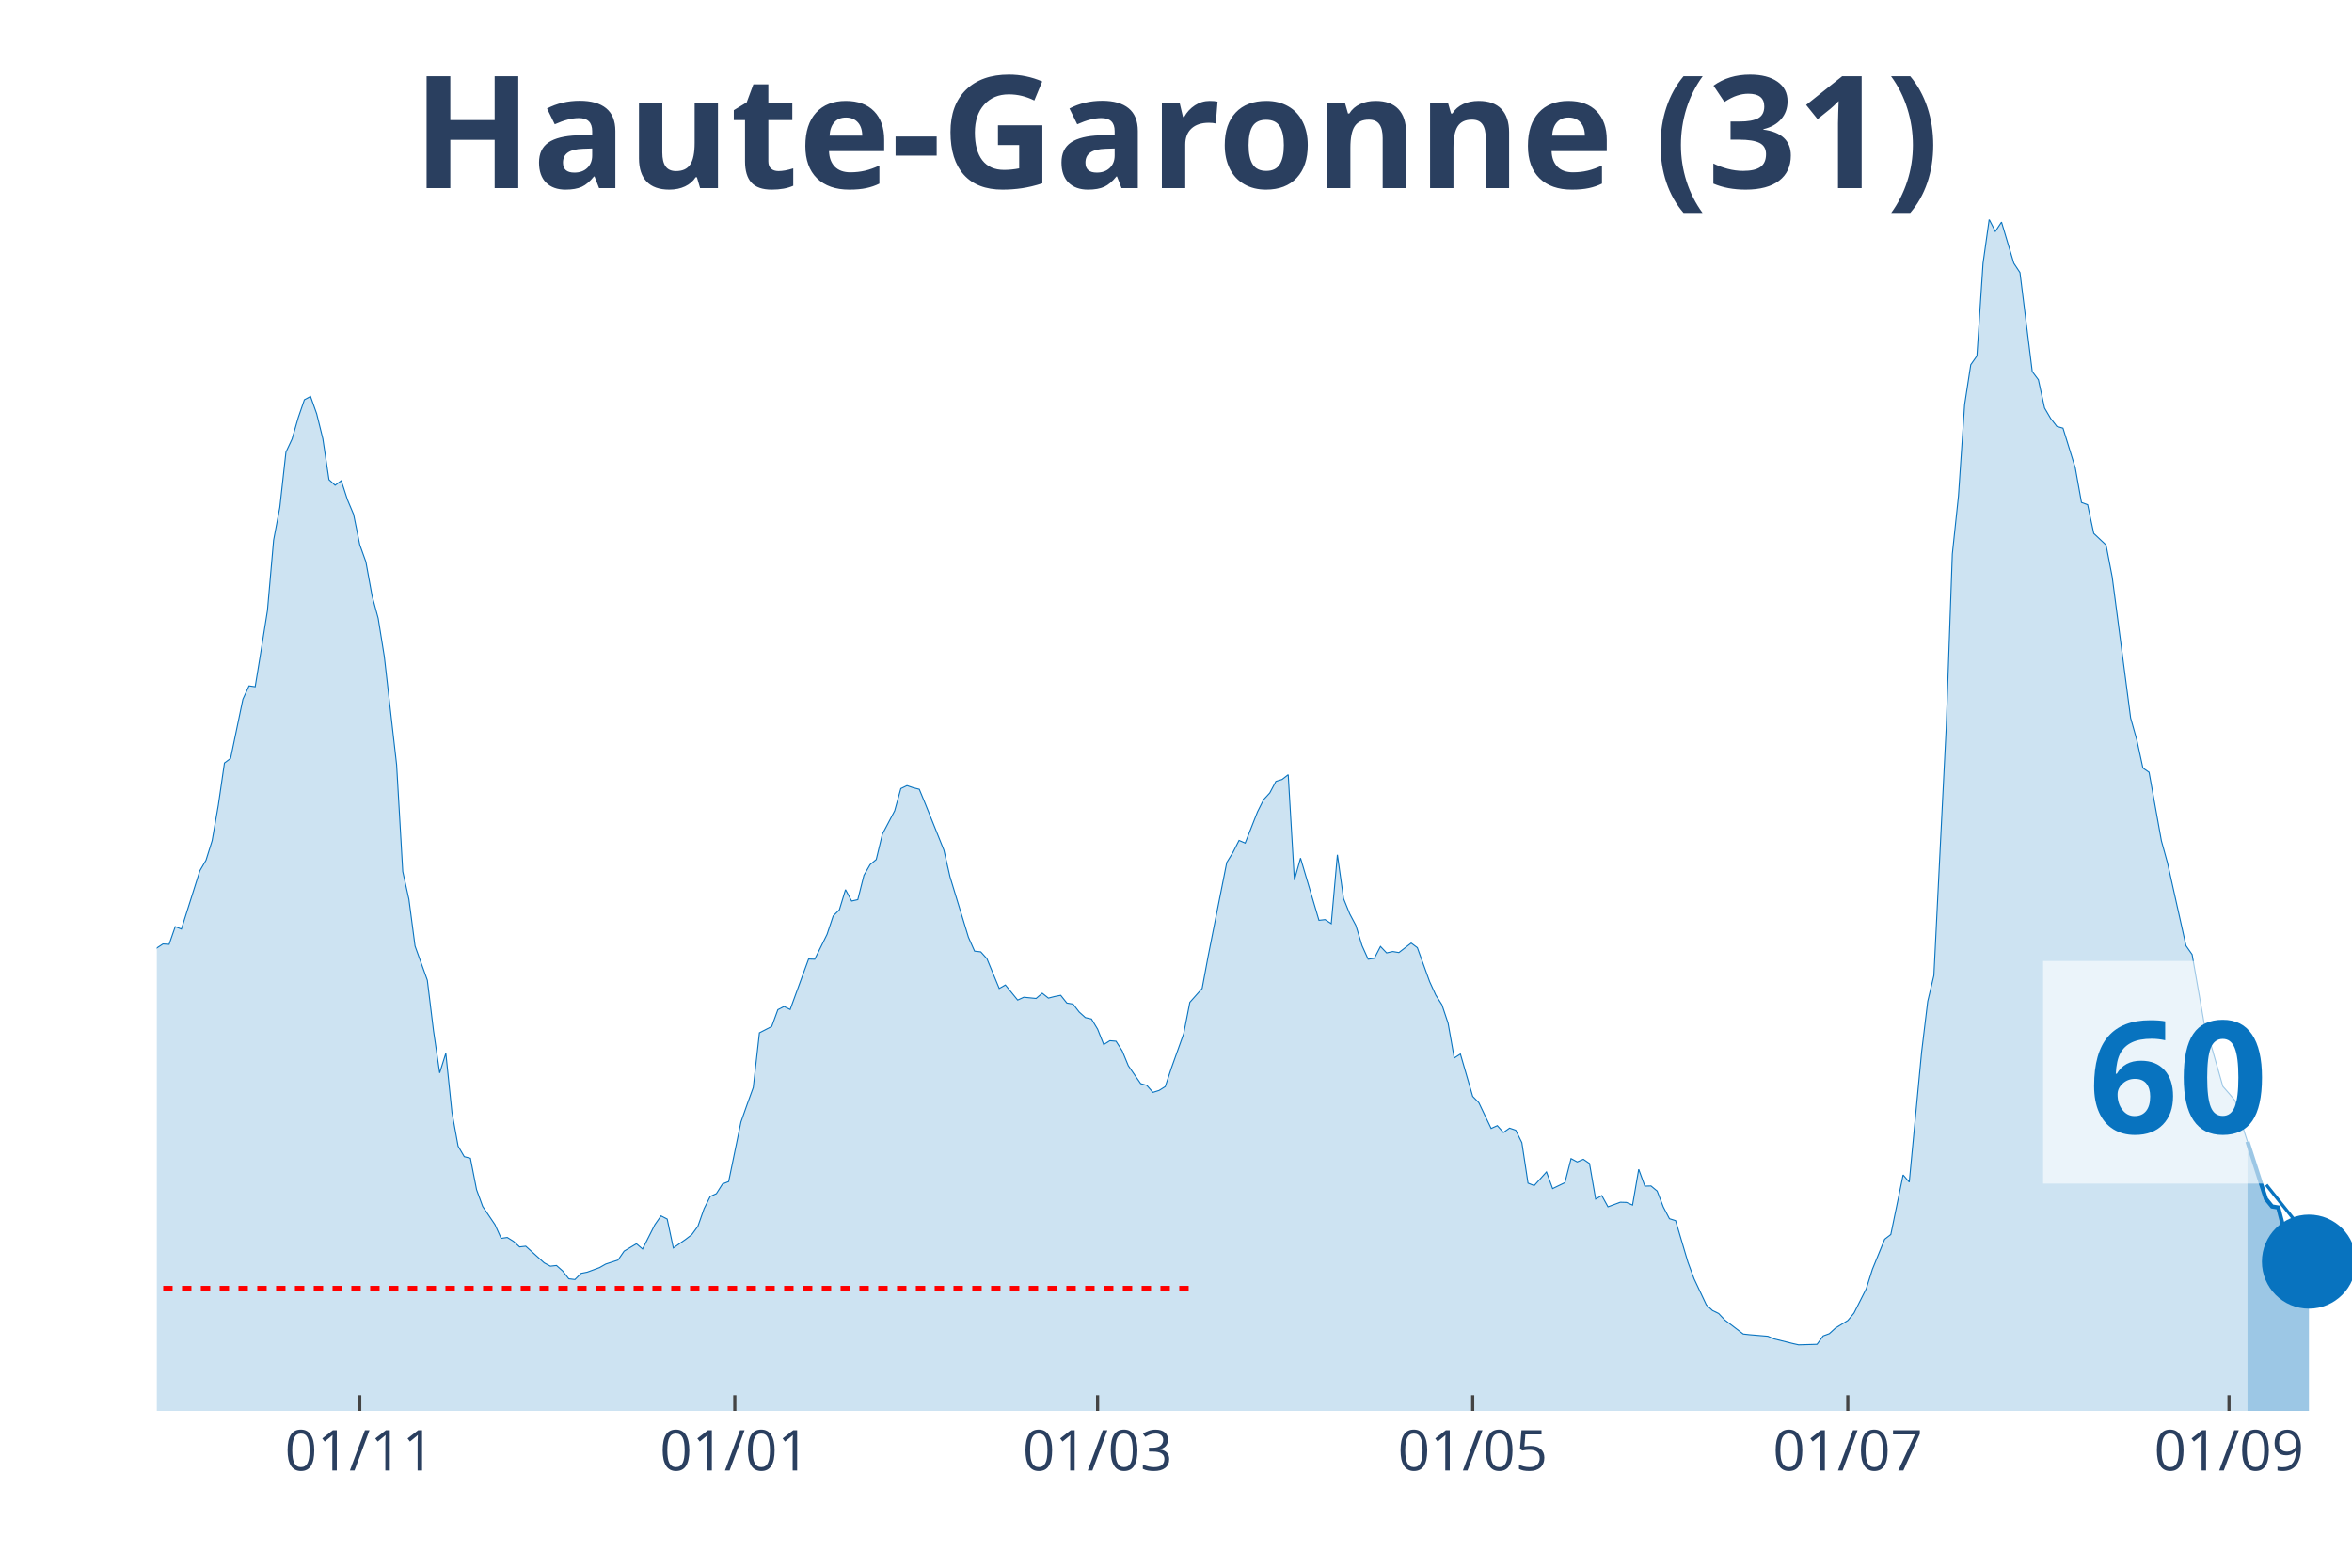
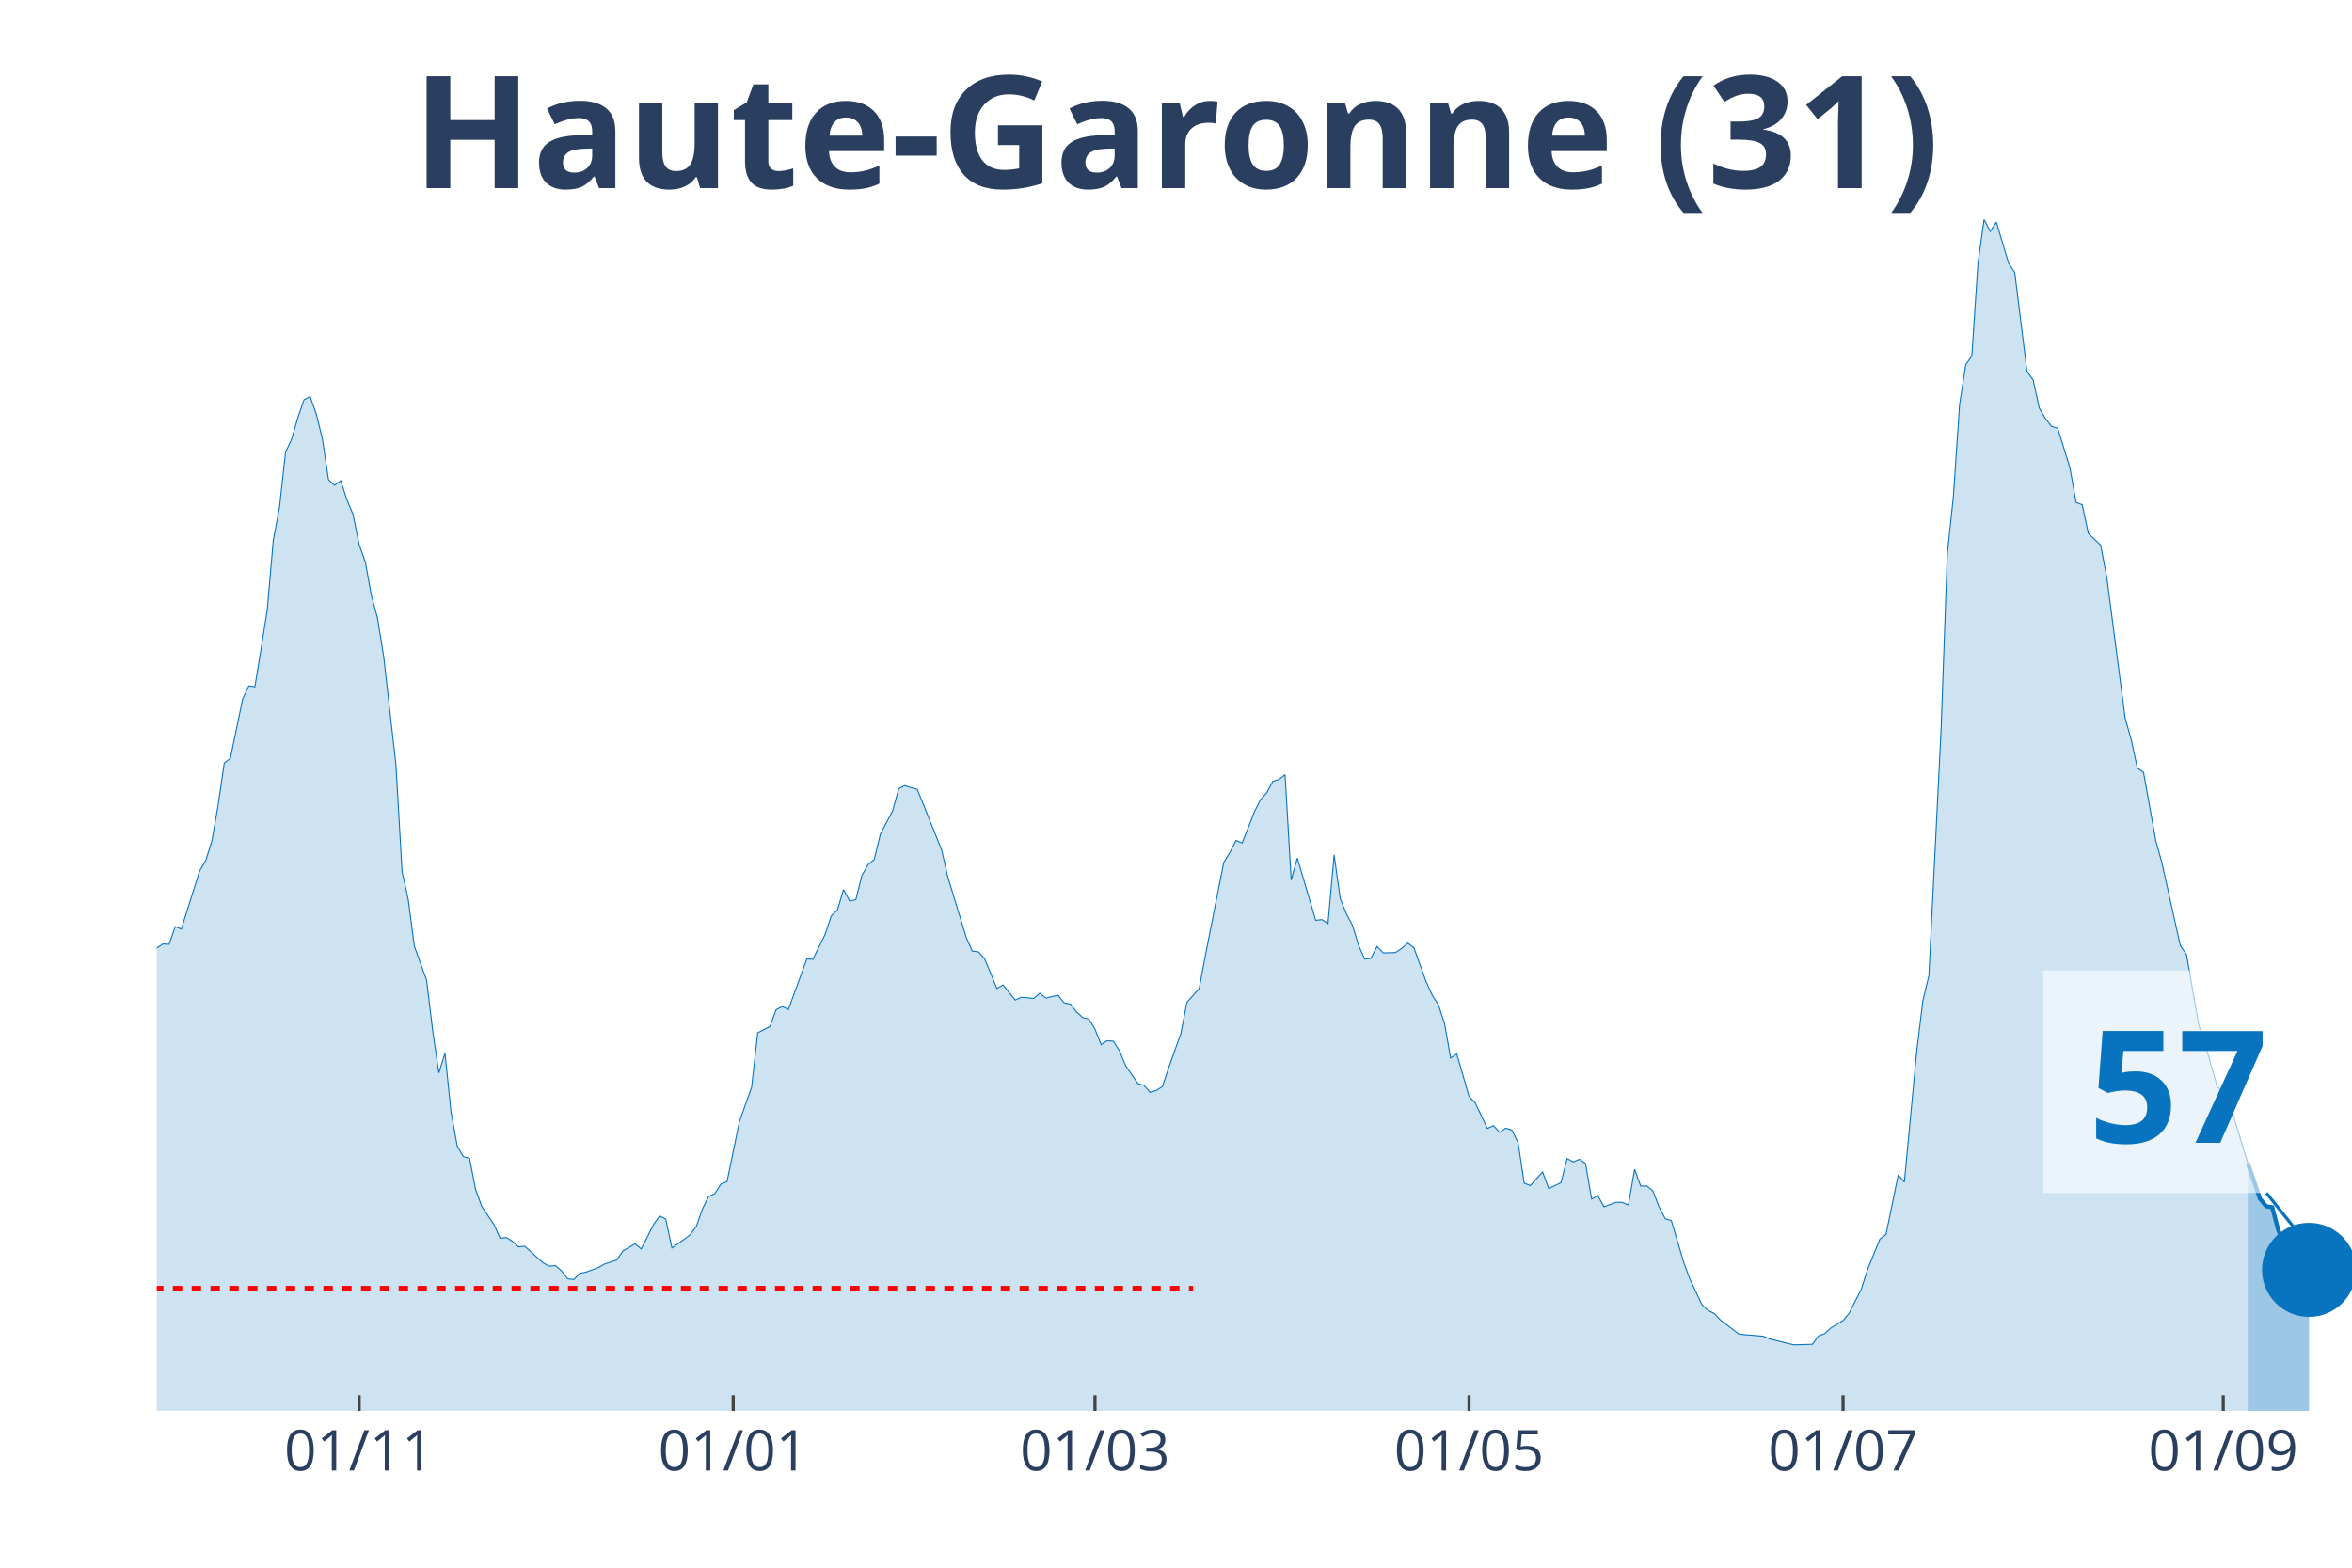
<svg xmlns="http://www.w3.org/2000/svg" class="main-svg" width="1125" height="750" style="" viewBox="0 0 750 500">
  <rect x="0" y="0" width="750" height="500" style="fill: rgb(0, 0, 0); fill-opacity: 0;" />
-   <defs id="defs-bb60ed">
+   <defs id="defs-0f9774">
    <g class="clips">
-       <clipPath id="clipbb60edxyplot" class="plotclip">
+       <clipPath id="clip0f9774xyplot" class="plotclip">
        <rect width="700" height="380" />
      </clipPath>
-       <clipPath class="axesclip" id="clipbb60edx">
+       <clipPath class="axesclip" id="clip0f9774x">
        <rect x="50" y="0" width="700" height="500" />
      </clipPath>
-       <clipPath class="axesclip" id="clipbb60edy">
+       <clipPath class="axesclip" id="clip0f9774y">
        <rect x="0" y="70" width="750" height="380" />
      </clipPath>
-       <clipPath class="axesclip" id="clipbb60edxy">
+       <clipPath class="axesclip" id="clip0f9774xy">
        <rect x="50" y="70" width="700" height="380" />
      </clipPath>
    </g>
    <g class="gradients" />
  </defs>
  <g class="bglayer">
    <rect class="bg" x="50" y="70" width="700" height="380" style="fill: rgb(0, 0, 0); fill-opacity: 0; stroke-width: 0;" />
  </g>
  <g class="layer-below">
    <g class="imagelayer" />
    <g class="shapelayer" />
  </g>
  <g class="cartesianlayer">
    <g class="subplot xy">
      <g class="layer-subplot">
        <g class="shapelayer" />
        <g class="imagelayer" />
      </g>
      <g class="gridlayer">
        <g class="x">
-           <path class="xgrid crisp" transform="translate(114.71,0)" d="M0,70v380" style="stroke: rgb(255, 255, 255); stroke-opacity: 1; stroke-width: 1px;" />
-           <path class="xgrid crisp" transform="translate(234.31,0)" d="M0,70v380" style="stroke: rgb(255, 255, 255); stroke-opacity: 1; stroke-width: 1px;" />
-           <path class="xgrid crisp" transform="translate(350,0)" d="M0,70v380" style="stroke: rgb(255, 255, 255); stroke-opacity: 1; stroke-width: 1px;" />
-           <path class="xgrid crisp" transform="translate(469.61,0)" d="M0,70v380" style="stroke: rgb(255, 255, 255); stroke-opacity: 1; stroke-width: 1px;" />
-           <path class="xgrid crisp" transform="translate(589.22,0)" d="M0,70v380" style="stroke: rgb(255, 255, 255); stroke-opacity: 1; stroke-width: 1px;" />
-           <path class="xgrid crisp" transform="translate(710.78,0)" d="M0,70v380" style="stroke: rgb(255, 255, 255); stroke-opacity: 1; stroke-width: 1px;" />
+           <path class="xgrid crisp" transform="translate(114.53,0)" d="M0,70v380" style="stroke: rgb(255, 255, 255); stroke-opacity: 1; stroke-width: 1px;" />
+           <path class="xgrid crisp" transform="translate(233.8,0)" d="M0,70v380" style="stroke: rgb(255, 255, 255); stroke-opacity: 1; stroke-width: 1px;" />
+           <path class="xgrid crisp" transform="translate(349.16,0)" d="M0,70v380" style="stroke: rgb(255, 255, 255); stroke-opacity: 1; stroke-width: 1px;" />
+           <path class="xgrid crisp" transform="translate(468.44,0)" d="M0,70v380" style="stroke: rgb(255, 255, 255); stroke-opacity: 1; stroke-width: 1px;" />
+           <path class="xgrid crisp" transform="translate(587.71,0)" d="M0,70v380" style="stroke: rgb(255, 255, 255); stroke-opacity: 1; stroke-width: 1px;" />
+           <path class="xgrid crisp" transform="translate(708.94,0)" d="M0,70v380" style="stroke: rgb(255, 255, 255); stroke-opacity: 1; stroke-width: 1px;" />
        </g>
        <g class="y" />
      </g>
      <g class="zerolinelayer" />
      <path class="xlines-below" />
      <path class="ylines-below" />
      <g class="overlines-below" />
      <g class="xaxislayer-below" />
      <g class="yaxislayer-below" />
      <g class="overaxes-below" />
-       <g class="plot" transform="translate(50, 70)" clip-path="url('#clipbb60edxyplot')">
+       <g class="plot" transform="translate(50, 70)" clip-path="url('#clip0f9774xyplot')">
        <g class="scatterlayer mlayer">
-           <g class="trace scatter traceec42cd" style="stroke-miterlimit: 2;">
+           <g class="trace scatter tracee1e62b" style="stroke-miterlimit: 2;">
            <g class="fills">
              <g>
-                 <path class="js-fill" d="M666.67,380L-266.67,380L-266.67,376.37L-250.98,378.77L-249.02,378.66L-221.57,378.16L-219.61,377.43L-186.27,377.21L-184.31,377.26L-145.1,375.75L-143.14,374.75L-133.33,370.84L-131.37,371.11L-117.65,365.3L-115.69,362.9L-105.88,356.19L-103.92,356.59L-92.16,349.88L-90.2,346.08L-86.27,341.61L-84.31,340.71L-78.43,337.08L-76.47,335.24L-70.59,332.33L-68.63,332.33L-64.71,330.26L-62.75,329.71L-58.82,322.33L-56.86,310.15L-54.9,304.61L-52.94,305.01L-50.98,304.73L-49.02,293.16L-41.18,256.22L-39.22,253.54L-37.25,253.15L-35.29,238.17L-29.41,206.76L-27.45,194.81L-23.53,186.03L-21.57,188.71L-19.61,186.09L-17.65,189.94L-13.73,209.28L-11.76,211.57L-9.8,212.63L-7.84,221.29L-5.88,230.29L-3.92,234.76L-1.96,236.66L0,232.36L1.96,231.07L3.92,231.19L5.88,225.54L7.84,226.32L13.73,207.71L15.69,204.36L17.65,198.1L19.61,186.81L21.57,173.35L23.53,171.89L27.45,153.01L29.41,148.76L31.37,149.04L33.33,137.02L35.29,124.67L37.25,102.26L39.22,91.87L41.18,74.21L43.14,70.02L45.1,63.2L47.06,57.5L49.02,56.44L50.98,61.97L52.94,69.91L54.9,82.99L56.86,84.77L58.82,83.32L60.78,89.36L62.75,94.05L64.71,103.72L66.67,109.19L68.63,119.98L70.59,127.19L72.55,139.43L76.47,173.91L78.43,207.99L80.39,216.82L82.35,231.74L86.27,242.64L88.24,258.79L90.2,272.2L92.16,265.94L94.12,284.83L96.08,295.56L98.04,298.91L100,299.42L101.96,309.42L103.92,314.79L107.84,320.6L109.8,324.96L111.76,324.68L113.73,325.91L115.69,327.69L117.65,327.47L123.53,332.78L125.49,333.84L127.45,333.62L129.41,335.35L131.37,337.86L133.33,338.09L135.29,336.13L137.25,335.74L141.18,334.29L143.14,333.17L147.06,331.89L149.02,329.04L152.94,326.69L154.9,328.36L158.82,320.6L160.78,317.8L162.75,318.81L164.71,328.03L168.63,325.29L170.59,323.78L172.55,321.1L174.51,315.51L176.47,311.6L178.43,310.71L180.39,307.63L182.35,306.85L186.27,287.85L188.24,282.26L190.2,276.84L192.16,259.41L196.08,257.39L198.04,252.03L200,251.02L201.96,251.97L207.84,235.88L209.8,235.94L213.73,228L215.69,222.13L217.65,220.18L219.61,213.75L221.57,217.38L223.53,216.94L225.49,209.17L227.45,205.76L229.41,204.14L231.37,196.04L235.29,188.6L237.25,181.51L239.22,180.56L241.18,181.23L243.14,181.73L245.1,186.48L250.98,201.12L252.94,209.67L258.82,228.95L260.78,233.36L262.75,233.59L264.71,235.77L268.63,245.27L270.59,244.15L274.51,248.96L276.47,248.06L280.39,248.45L282.35,246.78L284.31,248.34L286.27,247.84L288.24,247.45L290.2,249.91L292.16,250.24L294.12,252.76L296.08,254.54L298.04,254.99L300,258.23L301.96,263.15L303.92,261.92L305.88,262.09L307.84,265.16L309.8,269.91L313.73,275.61L315.69,276.17L317.65,278.41L319.61,277.79L321.57,276.56L323.53,270.64L327.45,259.69L329.41,249.68L333.33,245.27L335.29,234.76L341.18,205.09L343.14,201.9L345.1,198.05L347.06,198.89L350.98,188.94L352.94,185.03L354.9,182.9L356.86,179.21L358.82,178.6L360.78,177.09L362.75,210.68L364.71,203.69L370.59,223.53L372.55,223.31L374.51,224.59L376.47,202.63L378.43,216.6L380.39,221.46L382.35,225.15L384.31,231.58L386.27,235.94L388.24,235.66L390.2,231.86L392.16,233.92L394.12,233.48L396.08,233.81L400,230.79L401.96,232.25L405.88,243.09L407.84,247.39L409.8,250.46L411.76,256.33L413.73,267.45L415.69,266.17L419.61,279.69L421.57,281.7L425.49,289.92L427.45,289.02L429.41,291.2L431.37,289.81L433.33,290.48L435.29,294.44L437.25,307.35L439.22,308.14L443.14,303.78L445.1,309.09L449.02,307.19L450.98,299.53L452.94,300.59L454.9,299.75L456.86,301.09L458.82,312.44L460.78,311.32L462.75,314.9L466.67,313.44L468.63,313.5L470.59,314.34L472.55,302.94L474.51,308.3L476.47,308.25L478.43,309.87L480.39,314.95L482.35,318.7L484.31,319.31L488.24,332.56L490.2,337.86L494.12,346.19L496.08,347.98L498.04,348.93L500,351L505.88,355.47L507.84,355.69L513.73,356.19L515.69,357.03L521.57,358.49L523.53,358.93L529.41,358.76L531.37,356.08L533.33,355.36L535.29,353.57L539.22,351.16L541.18,348.82L545.1,341.05L547.06,334.85L550.98,325.24L552.94,323.73L556.86,304.73L558.82,307.02L562.75,265.61L564.71,249.35L566.67,241.13L568.63,201.57L570.59,162.28L572.55,106.74L574.51,88.18L576.47,59.07L578.43,46.33L580.39,43.53L582.35,13.97L584.31,0L586.27,3.8L588.24,0.84L592.16,13.97L594.12,16.93L598.04,48.51L600,51.13L601.96,60.13L603.92,63.48L605.88,66L607.84,66.56L611.76,79.24L613.73,90.25L615.69,90.98L617.65,100.14L621.57,103.83L623.53,114L629.41,158.99L631.37,165.97L633.33,174.97L635.29,176.31L639.22,198.16L641.18,205.26L647.06,231.63L649.02,234.43L652.94,256.89L654.9,262.76L658.82,276.51L660.78,278.74L662.75,281.09L664.71,288.07L666.67,294.11" style="fill: rgb(8, 115, 191); fill-opacity: 0.2; stroke-width: 0;" />
+                 <path class="js-fill" d="M666.76,380L-265.92,380L-265.92,376.37L-250.28,378.77L-248.32,378.66L-220.95,378.16L-218.99,377.43L-185.75,377.21L-183.8,377.26L-144.69,375.75L-142.74,374.75L-132.96,370.84L-131.01,371.11L-117.32,365.3L-115.36,362.9L-105.59,356.19L-103.63,356.59L-91.9,349.88L-89.94,346.08L-86.03,341.61L-84.08,340.71L-78.21,337.08L-76.26,335.24L-70.39,332.33L-68.44,332.33L-64.53,330.26L-62.57,329.71L-58.66,322.33L-56.7,310.15L-54.75,304.61L-52.79,305.01L-50.84,304.73L-48.88,293.16L-41.06,256.22L-39.11,253.54L-37.15,253.15L-35.2,238.17L-29.33,206.76L-27.37,194.81L-23.46,186.03L-21.51,188.71L-19.55,186.09L-17.6,189.94L-13.69,209.28L-11.73,211.57L-9.78,212.63L-7.82,221.29L-5.87,230.29L-3.91,234.76L-1.96,236.66L0,232.36L1.96,231.07L3.91,231.19L5.87,225.54L7.82,226.32L13.69,207.71L15.64,204.36L17.6,198.1L19.55,186.81L21.51,173.35L23.46,171.89L27.37,153.01L29.33,148.76L31.28,149.04L33.24,137.02L35.2,124.67L37.15,102.26L39.11,91.87L41.06,74.21L43.02,70.02L44.97,63.2L46.93,57.5L48.88,56.44L50.84,61.97L52.79,69.91L54.75,82.99L56.7,84.77L58.66,83.32L60.61,89.36L62.57,94.05L64.53,103.72L66.48,109.19L68.44,119.98L70.39,127.19L72.35,139.43L76.26,173.91L78.21,207.99L80.17,216.82L82.12,231.74L86.03,242.64L87.99,258.79L89.94,272.2L91.9,265.94L93.85,284.83L95.81,295.56L97.77,298.91L99.72,299.42L101.68,309.42L103.63,314.79L107.54,320.6L109.5,324.96L111.45,324.68L113.41,325.91L115.36,327.69L117.32,327.47L123.18,332.78L125.14,333.84L127.09,333.62L129.05,335.35L131.01,337.86L132.96,338.09L134.92,336.13L136.87,335.74L140.78,334.29L142.74,333.17L146.65,331.89L148.6,329.04L152.51,326.69L154.47,328.36L158.38,320.6L160.34,317.8L162.29,318.81L164.25,328.03L168.16,325.29L170.11,323.78L172.07,321.1L174.02,315.51L175.98,311.6L177.93,310.71L179.89,307.63L181.84,306.85L185.75,287.85L187.71,282.26L189.66,276.84L191.62,259.41L195.53,257.39L197.49,252.03L199.44,251.02L201.4,251.97L207.26,235.88L209.22,235.94L213.13,228L215.08,222.13L217.04,220.18L218.99,213.75L220.95,217.38L222.91,216.94L224.86,209.17L226.82,205.76L228.77,204.14L230.73,196.04L234.64,188.6L236.59,181.51L238.55,180.56L240.5,181.23L242.46,181.73L244.41,186.48L250.28,201.12L252.23,209.67L258.1,228.95L260.06,233.36L262.01,233.59L263.97,235.77L267.88,245.27L269.83,244.15L273.74,248.96L275.7,248.06L279.61,248.45L281.56,246.78L283.52,248.34L285.47,247.84L287.43,247.45L289.39,249.91L291.34,250.24L293.3,252.76L295.25,254.54L297.21,254.99L299.16,258.23L301.12,263.15L303.07,261.92L305.03,262.09L306.98,265.16L308.94,269.91L312.85,275.61L314.8,276.17L316.76,278.41L318.72,277.79L320.67,276.56L322.63,270.64L326.54,259.69L328.49,249.68L332.4,245.27L334.36,234.76L340.22,205.09L342.18,201.9L344.13,198.05L346.09,198.89L350,188.94L351.96,185.03L353.91,182.9L355.87,179.21L357.82,178.6L359.78,177.09L361.73,210.68L363.69,203.69L369.55,223.53L371.51,223.31L373.46,224.59L375.42,202.63L377.37,216.6L379.33,221.46L381.28,225.15L383.24,231.58L385.2,235.94L387.15,235.66L389.11,231.86L391.06,233.92L394.97,233.81L396.93,232.53L398.88,230.79L400.84,232.25L404.75,243.09L406.7,247.39L408.66,250.46L410.61,256.33L412.57,267.45L414.53,266.17L418.44,279.69L420.39,281.7L424.3,289.92L426.26,289.02L428.21,291.2L430.17,289.81L432.12,290.48L434.08,294.44L436.03,307.35L437.99,308.14L441.9,303.78L443.85,309.09L447.77,307.19L449.72,299.53L451.68,300.59L453.63,299.75L455.59,301.09L457.54,312.44L459.5,311.32L461.45,314.9L465.36,313.44L467.32,313.5L469.27,314.34L471.23,302.94L473.18,308.3L475.14,308.25L477.09,309.87L479.05,314.95L481.01,318.7L482.96,319.31L486.87,332.56L488.83,337.86L492.74,346.19L494.69,347.98L496.65,348.93L498.6,351L504.47,355.47L506.42,355.69L512.29,356.19L514.25,357.03L520.11,358.49L522.07,358.93L527.93,358.76L529.89,356.08L531.84,355.36L533.8,353.57L537.71,351.16L539.66,348.82L543.58,341.05L545.53,334.85L549.44,325.24L551.4,323.73L555.31,304.73L557.26,307.02L561.17,265.61L563.13,249.35L565.08,241.13L567.04,201.57L568.99,162.28L570.95,106.74L572.91,88.18L574.86,59.07L576.82,46.33L578.77,43.53L580.73,13.97L582.68,0L584.64,3.8L586.59,0.84L590.5,13.97L592.46,16.93L596.37,48.51L598.32,51.13L600.28,60.13L602.23,63.48L604.19,66L606.15,66.56L610.06,79.24L612.01,90.25L613.97,90.98L615.92,100.14L619.83,103.83L621.79,114L627.65,158.99L629.61,165.97L631.56,174.97L633.52,176.31L637.43,198.1L639.39,205.2L645.25,231.58L647.21,234.37L651.12,256.84L653.07,262.7L656.98,276.39L658.94,278.63L660.89,280.98L662.85,288.02L666.76,300.93" style="fill: rgb(8, 115, 191); fill-opacity: 0.2; stroke-width: 0;" />
              </g>
            </g>
            <g class="errorbars" />
            <g class="lines">
-               <path class="js-line" d="M-266.67,376.37L-250.98,378.77L-249.02,378.66L-221.57,378.16L-219.61,377.43L-186.27,377.21L-184.31,377.26L-145.1,375.75L-143.14,374.75L-133.33,370.84L-131.37,371.11L-117.65,365.3L-115.69,362.9L-105.88,356.19L-103.92,356.59L-92.16,349.88L-90.2,346.08L-86.27,341.61L-84.31,340.71L-78.43,337.08L-76.47,335.24L-70.59,332.33L-68.63,332.33L-64.71,330.26L-62.75,329.71L-58.82,322.33L-56.86,310.15L-54.9,304.61L-52.94,305.01L-50.98,304.73L-49.02,293.16L-41.18,256.22L-39.22,253.54L-37.25,253.15L-35.29,238.17L-29.41,206.76L-27.45,194.81L-23.53,186.03L-21.57,188.71L-19.61,186.09L-17.65,189.94L-13.73,209.28L-11.76,211.57L-9.8,212.63L-7.84,221.29L-5.88,230.29L-3.92,234.76L-1.96,236.66L0,232.36L1.96,231.07L3.92,231.19L5.88,225.54L7.84,226.32L13.73,207.71L15.69,204.36L17.65,198.1L19.61,186.81L21.57,173.35L23.53,171.89L27.45,153.01L29.41,148.76L31.37,149.04L33.33,137.02L35.29,124.67L37.25,102.26L39.22,91.87L41.18,74.21L43.14,70.02L45.1,63.2L47.06,57.5L49.02,56.44L50.98,61.97L52.94,69.91L54.9,82.99L56.86,84.77L58.82,83.32L60.78,89.36L62.75,94.05L64.71,103.72L66.67,109.19L68.63,119.98L70.59,127.19L72.55,139.43L76.47,173.91L78.43,207.99L80.39,216.82L82.35,231.74L86.27,242.64L88.24,258.79L90.2,272.2L92.16,265.94L94.12,284.83L96.08,295.56L98.04,298.91L100,299.42L101.96,309.42L103.92,314.79L107.84,320.6L109.8,324.96L111.76,324.68L113.73,325.91L115.69,327.69L117.65,327.47L123.53,332.78L125.49,333.84L127.45,333.62L129.41,335.35L131.37,337.86L133.33,338.09L135.29,336.13L137.25,335.74L141.18,334.29L143.14,333.17L147.06,331.89L149.02,329.04L152.94,326.69L154.9,328.36L158.82,320.6L160.78,317.8L162.75,318.81L164.71,328.03L168.63,325.29L170.59,323.78L172.55,321.1L174.51,315.51L176.47,311.6L178.43,310.71L180.39,307.63L182.35,306.85L186.27,287.85L188.24,282.26L190.2,276.84L192.16,259.41L196.08,257.39L198.04,252.03L200,251.02L201.96,251.97L207.84,235.88L209.8,235.94L213.73,228L215.69,222.13L217.65,220.18L219.61,213.75L221.57,217.38L223.53,216.94L225.49,209.17L227.45,205.76L229.41,204.14L231.37,196.04L235.29,188.6L237.25,181.51L239.22,180.56L241.18,181.23L243.14,181.73L245.1,186.48L250.98,201.12L252.94,209.67L258.82,228.95L260.78,233.36L262.75,233.59L264.71,235.77L268.63,245.27L270.59,244.15L274.51,248.96L276.47,248.06L280.39,248.45L282.35,246.78L284.31,248.34L286.27,247.84L288.24,247.45L290.2,249.91L292.16,250.24L294.12,252.76L296.08,254.54L298.04,254.99L300,258.23L301.96,263.15L303.92,261.92L305.88,262.09L307.84,265.16L309.8,269.91L313.73,275.61L315.69,276.17L317.65,278.41L319.61,277.79L321.57,276.56L323.53,270.64L327.45,259.69L329.41,249.68L333.33,245.27L335.29,234.76L341.18,205.09L343.14,201.9L345.1,198.05L347.06,198.89L350.98,188.94L352.94,185.03L354.9,182.9L356.86,179.21L358.82,178.6L360.78,177.09L362.75,210.68L364.71,203.69L370.59,223.53L372.55,223.31L374.51,224.59L376.47,202.63L378.43,216.6L380.39,221.46L382.35,225.15L384.31,231.58L386.27,235.94L388.24,235.66L390.2,231.86L392.16,233.92L394.12,233.48L396.08,233.81L400,230.79L401.96,232.25L405.88,243.09L407.84,247.39L409.8,250.46L411.76,256.33L413.73,267.45L415.69,266.17L419.61,279.69L421.57,281.7L425.49,289.92L427.45,289.02L429.41,291.2L431.37,289.81L433.33,290.48L435.29,294.44L437.25,307.35L439.22,308.14L443.14,303.78L445.1,309.09L449.02,307.19L450.98,299.53L452.94,300.59L454.9,299.75L456.86,301.09L458.82,312.44L460.78,311.32L462.75,314.9L466.67,313.44L468.63,313.5L470.59,314.34L472.55,302.94L474.51,308.3L476.47,308.25L478.43,309.87L480.39,314.95L482.35,318.7L484.31,319.31L488.24,332.56L490.2,337.86L494.12,346.19L496.08,347.98L498.04,348.93L500,351L505.88,355.47L507.84,355.69L513.73,356.19L515.69,357.03L521.57,358.49L523.53,358.93L529.41,358.76L531.37,356.08L533.33,355.36L535.29,353.57L539.22,351.16L541.18,348.82L545.1,341.05L547.06,334.85L550.98,325.24L552.94,323.73L556.86,304.73L558.82,307.02L562.75,265.61L564.71,249.35L566.67,241.13L568.63,201.57L570.59,162.28L572.55,106.74L574.51,88.18L576.47,59.07L578.43,46.33L580.39,43.53L582.35,13.97L584.31,0L586.27,3.8L588.24,0.84L592.16,13.97L594.12,16.93L598.04,48.51L600,51.13L601.96,60.13L603.92,63.48L605.88,66L607.84,66.56L611.76,79.24L613.73,90.25L615.69,90.98L617.65,100.14L621.57,103.83L623.53,114L629.41,158.99L631.37,165.97L633.33,174.97L635.29,176.31L639.22,198.16L641.18,205.26L647.06,231.63L649.02,234.43L652.94,256.89L654.9,262.76L658.82,276.51L660.78,278.74L662.75,281.09L664.71,288.07L666.67,294.11" style="vector-effect: non-scaling-stroke; fill: none; stroke: rgb(8, 115, 191); stroke-opacity: 1; stroke-width: 0.5px; opacity: 1;" />
+               <path class="js-line" d="M-265.92,376.37L-250.28,378.77L-248.32,378.66L-220.95,378.16L-218.99,377.43L-185.75,377.21L-183.8,377.26L-144.69,375.75L-142.74,374.75L-132.96,370.84L-131.01,371.11L-117.32,365.3L-115.36,362.9L-105.59,356.19L-103.63,356.59L-91.9,349.88L-89.94,346.08L-86.03,341.61L-84.08,340.71L-78.21,337.08L-76.26,335.24L-70.39,332.33L-68.44,332.33L-64.53,330.26L-62.57,329.71L-58.66,322.33L-56.7,310.15L-54.75,304.61L-52.79,305.01L-50.84,304.73L-48.88,293.16L-41.06,256.22L-39.11,253.54L-37.15,253.15L-35.2,238.17L-29.33,206.76L-27.37,194.81L-23.46,186.03L-21.51,188.71L-19.55,186.09L-17.6,189.94L-13.69,209.28L-11.73,211.57L-9.78,212.63L-7.82,221.29L-5.87,230.29L-3.91,234.76L-1.96,236.66L0,232.36L1.96,231.07L3.91,231.19L5.87,225.54L7.82,226.32L13.69,207.71L15.64,204.36L17.6,198.1L19.55,186.81L21.51,173.35L23.46,171.89L27.37,153.01L29.33,148.76L31.28,149.04L33.24,137.02L35.2,124.67L37.15,102.26L39.11,91.87L41.06,74.21L43.02,70.02L44.97,63.2L46.93,57.5L48.88,56.44L50.84,61.97L52.79,69.91L54.75,82.99L56.7,84.77L58.66,83.32L60.61,89.36L62.57,94.05L64.53,103.72L66.48,109.19L68.44,119.98L70.39,127.19L72.35,139.43L76.26,173.91L78.21,207.99L80.17,216.82L82.12,231.74L86.03,242.64L87.99,258.79L89.94,272.2L91.9,265.94L93.85,284.83L95.81,295.56L97.77,298.91L99.72,299.42L101.68,309.42L103.63,314.79L107.54,320.6L109.5,324.96L111.45,324.68L113.41,325.91L115.36,327.69L117.32,327.47L123.18,332.78L125.14,333.84L127.09,333.62L129.05,335.35L131.01,337.86L132.96,338.09L134.92,336.13L136.87,335.74L140.78,334.29L142.74,333.17L146.65,331.89L148.6,329.04L152.51,326.69L154.47,328.36L158.38,320.6L160.34,317.8L162.29,318.81L164.25,328.03L168.16,325.29L170.11,323.78L172.07,321.1L174.02,315.51L175.98,311.6L177.93,310.71L179.89,307.63L181.84,306.85L185.75,287.85L187.71,282.26L189.66,276.84L191.62,259.41L195.53,257.39L197.49,252.03L199.44,251.02L201.4,251.97L207.26,235.88L209.22,235.94L213.13,228L215.08,222.13L217.04,220.18L218.99,213.75L220.95,217.38L222.91,216.94L224.86,209.17L226.82,205.76L228.77,204.14L230.73,196.04L234.64,188.6L236.59,181.51L238.55,180.56L240.5,181.23L242.46,181.73L244.41,186.48L250.28,201.12L252.23,209.67L258.1,228.95L260.06,233.36L262.01,233.59L263.97,235.77L267.88,245.27L269.83,244.15L273.74,248.96L275.7,248.06L279.61,248.45L281.56,246.78L283.52,248.34L285.47,247.84L287.43,247.45L289.39,249.91L291.34,250.24L293.3,252.76L295.25,254.54L297.21,254.99L299.16,258.23L301.12,263.15L303.07,261.92L305.03,262.09L306.98,265.16L308.94,269.91L312.85,275.61L314.8,276.17L316.76,278.41L318.72,277.79L320.67,276.56L322.63,270.64L326.54,259.69L328.49,249.68L332.4,245.27L334.36,234.76L340.22,205.09L342.18,201.9L344.13,198.05L346.09,198.89L350,188.94L351.96,185.03L353.91,182.9L355.87,179.21L357.82,178.6L359.78,177.09L361.73,210.68L363.69,203.69L369.55,223.53L371.51,223.31L373.46,224.59L375.42,202.63L377.37,216.6L379.33,221.46L381.28,225.15L383.24,231.58L385.2,235.94L387.15,235.66L389.11,231.86L391.06,233.92L394.97,233.81L396.93,232.53L398.88,230.79L400.84,232.25L404.75,243.09L406.7,247.39L408.66,250.46L410.61,256.33L412.57,267.45L414.53,266.17L418.44,279.69L420.39,281.7L424.3,289.92L426.26,289.02L428.21,291.2L430.17,289.81L432.12,290.48L434.08,294.44L436.03,307.35L437.99,308.14L441.9,303.78L443.85,309.09L447.77,307.19L449.72,299.53L451.68,300.59L453.63,299.75L455.59,301.09L457.54,312.44L459.5,311.32L461.45,314.9L465.36,313.44L467.32,313.5L469.27,314.34L471.23,302.94L473.18,308.3L475.14,308.25L477.09,309.87L479.05,314.95L481.01,318.7L482.96,319.31L486.87,332.56L488.83,337.86L492.74,346.19L494.69,347.98L496.65,348.93L498.6,351L504.47,355.47L506.42,355.69L512.29,356.19L514.25,357.03L520.11,358.49L522.07,358.93L527.93,358.76L529.89,356.08L531.84,355.36L533.8,353.57L537.71,351.16L539.66,348.82L543.58,341.05L545.53,334.85L549.44,325.24L551.4,323.73L555.31,304.73L557.26,307.02L561.17,265.61L563.13,249.35L565.08,241.13L567.04,201.57L568.99,162.28L570.95,106.74L572.91,88.18L574.86,59.07L576.82,46.33L578.77,43.53L580.73,13.97L582.68,0L584.64,3.8L586.59,0.84L590.5,13.97L592.46,16.93L596.37,48.51L598.32,51.13L600.28,60.13L602.23,63.48L604.19,66L606.15,66.56L610.06,79.24L612.01,90.25L613.97,90.98L615.92,100.14L619.83,103.83L621.79,114L627.65,158.99L629.61,165.97L631.56,174.97L633.52,176.31L637.43,198.1L639.39,205.2L645.25,231.58L647.21,234.37L651.12,256.84L653.07,262.7L656.98,276.39L658.94,278.63L660.89,280.98L662.85,288.02L666.76,300.93" style="vector-effect: non-scaling-stroke; fill: none; stroke: rgb(8, 115, 191); stroke-opacity: 1; stroke-width: 0.5px; opacity: 1;" />
            </g>
            <g class="points" />
            <g class="text" />
          </g>
-           <g class="trace scatter tracee6095c" style="stroke-miterlimit: 2;">
+           <g class="trace scatter trace21102d" style="stroke-miterlimit: 2;">
            <g class="fills">
              <g>
-                 <path class="js-fill" d="M686.27,380L666.67,380L666.67,294.11L672.55,312.38L674.51,314.79L676.47,315.12L678.43,322.61L680.39,326.63L682.35,328.64L686.27,332.39" style="fill: rgb(8, 115, 191); fill-opacity: 0.4; stroke-width: 0;" />
+                 <path class="js-fill" d="M686.31,380L666.76,380L666.76,300.93L670.67,312.33L672.63,314.73L674.58,315.06L676.54,322.55L678.49,326.63L680.45,328.64L686.31,335.01" style="fill: rgb(8, 115, 191); fill-opacity: 0.4; stroke-width: 0;" />
              </g>
            </g>
            <g class="errorbars" />
            <g class="lines">
-               <path class="js-line" d="M666.67,294.11L672.55,312.38L674.51,314.79L676.47,315.12L678.43,322.61L680.39,326.63L682.35,328.64L686.27,332.39" style="vector-effect: non-scaling-stroke; fill: none; stroke: rgb(8, 115, 191); stroke-opacity: 1; stroke-width: 2px; opacity: 1;" />
+               <path class="js-line" d="M666.76,300.93L670.67,312.33L672.63,314.73L674.58,315.06L676.54,322.55L678.49,326.63L680.45,328.64L686.31,335.01" style="vector-effect: non-scaling-stroke; fill: none; stroke: rgb(8, 115, 191); stroke-opacity: 1; stroke-width: 2px; opacity: 1;" />
            </g>
            <g class="points" />
            <g class="text" />
          </g>
-           <g class="trace scatter trace53f463" style="stroke-miterlimit: 2; opacity: 1;">
+           <g class="trace scatter trace933d29" style="stroke-miterlimit: 2; opacity: 1;">
            <g class="fills" />
            <g class="errorbars" />
            <g class="lines" />
            <g class="points">
-               <path class="point" transform="translate(686.27,332.39)" d="M15,0A15,15 0 1,1 0,-15A15,15 0 0,1 15,0Z" style="opacity: 1; stroke-width: 0px; fill: rgb(8, 115, 191); fill-opacity: 1;" />
+               <path class="point" transform="translate(686.31,335.01)" d="M15,0A15,15 0 1,1 0,-15A15,15 0 0,1 15,0Z" style="opacity: 1; stroke-width: 0px; fill: rgb(8, 115, 191); fill-opacity: 1;" />
            </g>
            <g class="text" />
          </g>
        </g>
      </g>
      <g class="overplot" />
      <path class="xlines-above crisp" style="fill: none; stroke-width: 1px; stroke: rgb(0, 0, 0); stroke-opacity: 0;" d="" />
      <path class="ylines-above crisp" style="fill: none;" d="M0,0" />
      <g class="overlines-above" />
      <g class="xaxislayer-above">
-         <path class="xtick ticks crisp" d="M0,450v-5" transform="translate(114.71,0)" style="stroke: rgb(68, 68, 68); stroke-opacity: 1; stroke-width: 1px;" />
-         <path class="xtick ticks crisp" d="M0,450v-5" transform="translate(234.31,0)" style="stroke: rgb(68, 68, 68); stroke-opacity: 1; stroke-width: 1px;" />
-         <path class="xtick ticks crisp" d="M0,450v-5" transform="translate(350,0)" style="stroke: rgb(68, 68, 68); stroke-opacity: 1; stroke-width: 1px;" />
-         <path class="xtick ticks crisp" d="M0,450v-5" transform="translate(469.61,0)" style="stroke: rgb(68, 68, 68); stroke-opacity: 1; stroke-width: 1px;" />
-         <path class="xtick ticks crisp" d="M0,450v-5" transform="translate(589.22,0)" style="stroke: rgb(68, 68, 68); stroke-opacity: 1; stroke-width: 1px;" />
-         <path class="xtick ticks crisp" d="M0,450v-5" transform="translate(710.78,0)" style="stroke: rgb(68, 68, 68); stroke-opacity: 1; stroke-width: 1px;" />
+         <path class="xtick ticks crisp" d="M0,450v-5" transform="translate(114.53,0)" style="stroke: rgb(68, 68, 68); stroke-opacity: 1; stroke-width: 1px;" />
+         <path class="xtick ticks crisp" d="M0,450v-5" transform="translate(233.8,0)" style="stroke: rgb(68, 68, 68); stroke-opacity: 1; stroke-width: 1px;" />
+         <path class="xtick ticks crisp" d="M0,450v-5" transform="translate(349.16,0)" style="stroke: rgb(68, 68, 68); stroke-opacity: 1; stroke-width: 1px;" />
+         <path class="xtick ticks crisp" d="M0,450v-5" transform="translate(468.44,0)" style="stroke: rgb(68, 68, 68); stroke-opacity: 1; stroke-width: 1px;" />
+         <path class="xtick ticks crisp" d="M0,450v-5" transform="translate(587.71,0)" style="stroke: rgb(68, 68, 68); stroke-opacity: 1; stroke-width: 1px;" />
+         <path class="xtick ticks crisp" d="M0,450v-5" transform="translate(708.94,0)" style="stroke: rgb(68, 68, 68); stroke-opacity: 1; stroke-width: 1px;" />
        <g class="xtick">
-           <text text-anchor="middle" x="0" y="469" transform="translate(114.71,0)" style="font-family: 'Open Sans', verdana, arial, sans-serif; font-size: 18px; fill: rgb(42, 63, 95); fill-opacity: 1; white-space: pre;">01/11</text>
+           <text text-anchor="middle" x="0" y="469" transform="translate(114.53,0)" style="font-family: 'Open Sans', verdana, arial, sans-serif; font-size: 18px; fill: rgb(42, 63, 95); fill-opacity: 1; white-space: pre;">01/11</text>
        </g>
        <g class="xtick">
-           <text text-anchor="middle" x="0" y="469" transform="translate(234.31,0)" style="font-family: 'Open Sans', verdana, arial, sans-serif; font-size: 18px; fill: rgb(42, 63, 95); fill-opacity: 1; white-space: pre;">01/01</text>
+           <text text-anchor="middle" x="0" y="469" transform="translate(233.8,0)" style="font-family: 'Open Sans', verdana, arial, sans-serif; font-size: 18px; fill: rgb(42, 63, 95); fill-opacity: 1; white-space: pre;">01/01</text>
        </g>
        <g class="xtick">
-           <text text-anchor="middle" x="0" y="469" transform="translate(350,0)" style="font-family: 'Open Sans', verdana, arial, sans-serif; font-size: 18px; fill: rgb(42, 63, 95); fill-opacity: 1; white-space: pre;">01/03</text>
+           <text text-anchor="middle" x="0" y="469" transform="translate(349.16,0)" style="font-family: 'Open Sans', verdana, arial, sans-serif; font-size: 18px; fill: rgb(42, 63, 95); fill-opacity: 1; white-space: pre;">01/03</text>
        </g>
        <g class="xtick">
-           <text text-anchor="middle" x="0" y="469" transform="translate(469.61,0)" style="font-family: 'Open Sans', verdana, arial, sans-serif; font-size: 18px; fill: rgb(42, 63, 95); fill-opacity: 1; white-space: pre;">01/05</text>
+           <text text-anchor="middle" x="0" y="469" transform="translate(468.44,0)" style="font-family: 'Open Sans', verdana, arial, sans-serif; font-size: 18px; fill: rgb(42, 63, 95); fill-opacity: 1; white-space: pre;">01/05</text>
        </g>
        <g class="xtick">
-           <text text-anchor="middle" x="0" y="469" transform="translate(589.22,0)" style="font-family: 'Open Sans', verdana, arial, sans-serif; font-size: 18px; fill: rgb(42, 63, 95); fill-opacity: 1; white-space: pre;">01/07</text>
+           <text text-anchor="middle" x="0" y="469" transform="translate(587.71,0)" style="font-family: 'Open Sans', verdana, arial, sans-serif; font-size: 18px; fill: rgb(42, 63, 95); fill-opacity: 1; white-space: pre;">01/07</text>
        </g>
        <g class="xtick">
-           <text text-anchor="middle" x="0" y="469" transform="translate(710.78,0)" style="font-family: 'Open Sans', verdana, arial, sans-serif; font-size: 18px; fill: rgb(42, 63, 95); fill-opacity: 1; white-space: pre;">01/09</text>
+           <text text-anchor="middle" x="0" y="469" transform="translate(708.94,0)" style="font-family: 'Open Sans', verdana, arial, sans-serif; font-size: 18px; fill: rgb(42, 63, 95); fill-opacity: 1; white-space: pre;">01/09</text>
        </g>
      </g>
      <g class="yaxislayer-above" />
      <g class="overaxes-above" />
    </g>
  </g>
  <g class="polarlayer" />
  <g class="ternarylayer" />
  <g class="geolayer" />
  <g class="funnelarealayer" />
  <g class="pielayer" />
  <g class="treemaplayer" />
  <g class="sunburstlayer" />
  <g class="glimages" />
-   <defs id="topdefs-bb60ed">
+   <defs id="topdefs-0f9774">
    <g class="clips" />
  </defs>
  <g class="layer-above">
    <g class="imagelayer" />
    <g class="shapelayer">
-       <path data-index="0" fill-rule="evenodd" d="M-1051.96,410.86L381.37,410.86" clip-path="url('#clipbb60edxy')" style="opacity: 1; stroke: rgb(255, 0, 0); stroke-opacity: 1; fill: rgb(0, 0, 0); fill-opacity: 0; stroke-dasharray: 3px, 3px; stroke-width: 1.5px;" />
+       <path data-index="0" fill-rule="evenodd" d="M-1048.88,410.86L380.45,410.86" clip-path="url('#clip0f9774xy')" style="opacity: 1; stroke: rgb(255, 0, 0); stroke-opacity: 1; fill: rgb(0, 0, 0); fill-opacity: 0; stroke-dasharray: 3px, 3px; stroke-width: 1.5px;" />
    </g>
  </g>
  <g class="infolayer">
    <g class="g-gtitle">
      <text class="gtitle" x="375" y="25" text-anchor="middle" dy="0.7em" style="font-family: 'Open Sans', verdana, arial, sans-serif; font-size: 50px; fill: rgb(42, 63, 95); opacity: 1; font-weight: normal; white-space: pre;">
        <tspan style="font-weight:bold">Haute-Garonne (31)</tspan>
      </text>
    </g>
    <g class="g-xtitle" />
    <g class="annotation" data-index="0" style="opacity: 1;">
-       <g class="annotation-text-g" transform="rotate(0,694.27,342.39)">
-         <g class="cursor-pointer" transform="translate(651, 306)">
+       <g class="annotation-text-g" transform="rotate(0,694.31,345.01)">
+         <g class="cursor-pointer" transform="translate(651, 309)">
          <rect class="bg" x="0.5" y="0.5" width="86" height="71" style="stroke-width: 1px; stroke: rgb(0, 0, 0); stroke-opacity: 0; fill: rgb(255, 255, 255); fill-opacity: 0.6;" />
          <text class="annotation-text" text-anchor="middle" x="43.531" y="55.5" style="font-family: 'Open Sans', verdana, arial, sans-serif; font-size: 50px; fill: rgb(8, 115, 191); fill-opacity: 1; white-space: pre;">
-             <tspan style="font-weight:bold">60 </tspan>
+             <tspan style="font-weight:bold">57 </tspan>
          </text>
        </g>
      </g>
      <g class="annotation-arrow-g" style="opacity: 1;">
-         <path d="M722.67,377.89L734.27,392.39" style="stroke-width: 1px; stroke: rgb(8, 115, 191); stroke-opacity: 1; stroke-dasharray: 0px, 0px, 18.569px, 18.569px;" />
+         <path d="M722.71,380.51L734.31,395.01" style="stroke-width: 1px; stroke: rgb(8, 115, 191); stroke-opacity: 1; stroke-dasharray: 0px, 0px, 18.569px, 18.569px;" />
      </g>
    </g>
  </g>
</svg>
